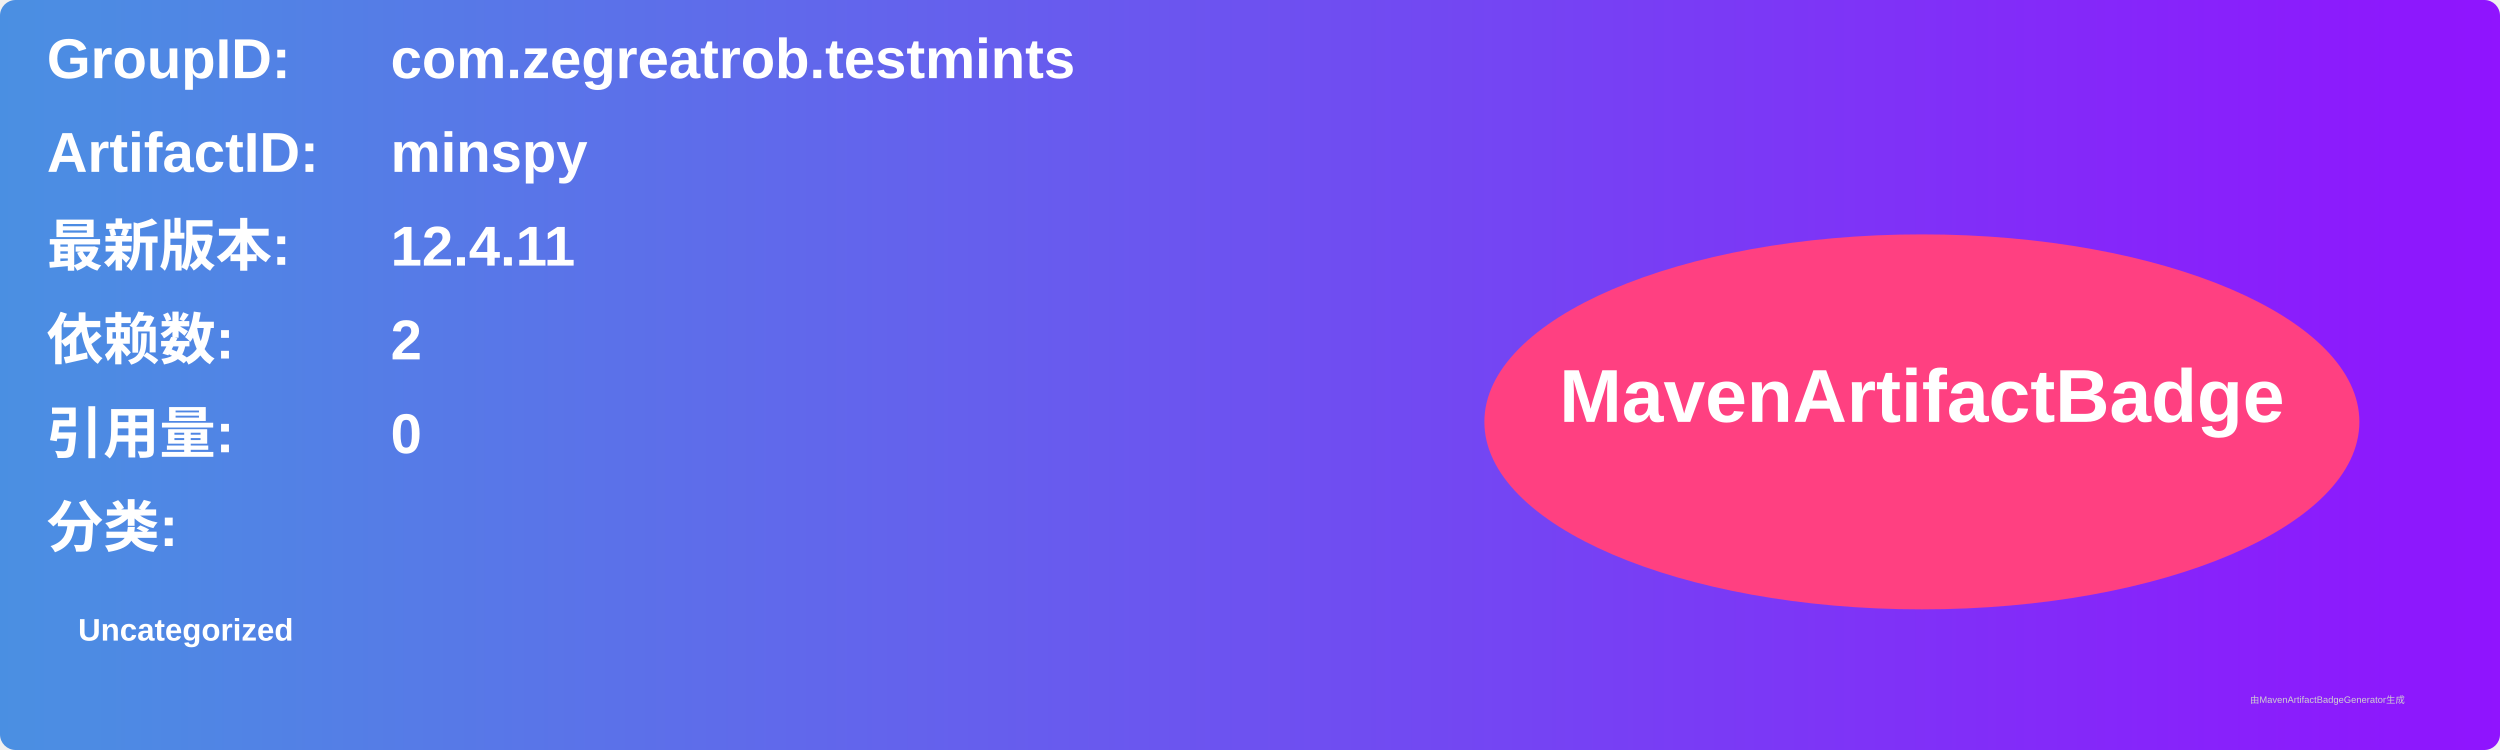
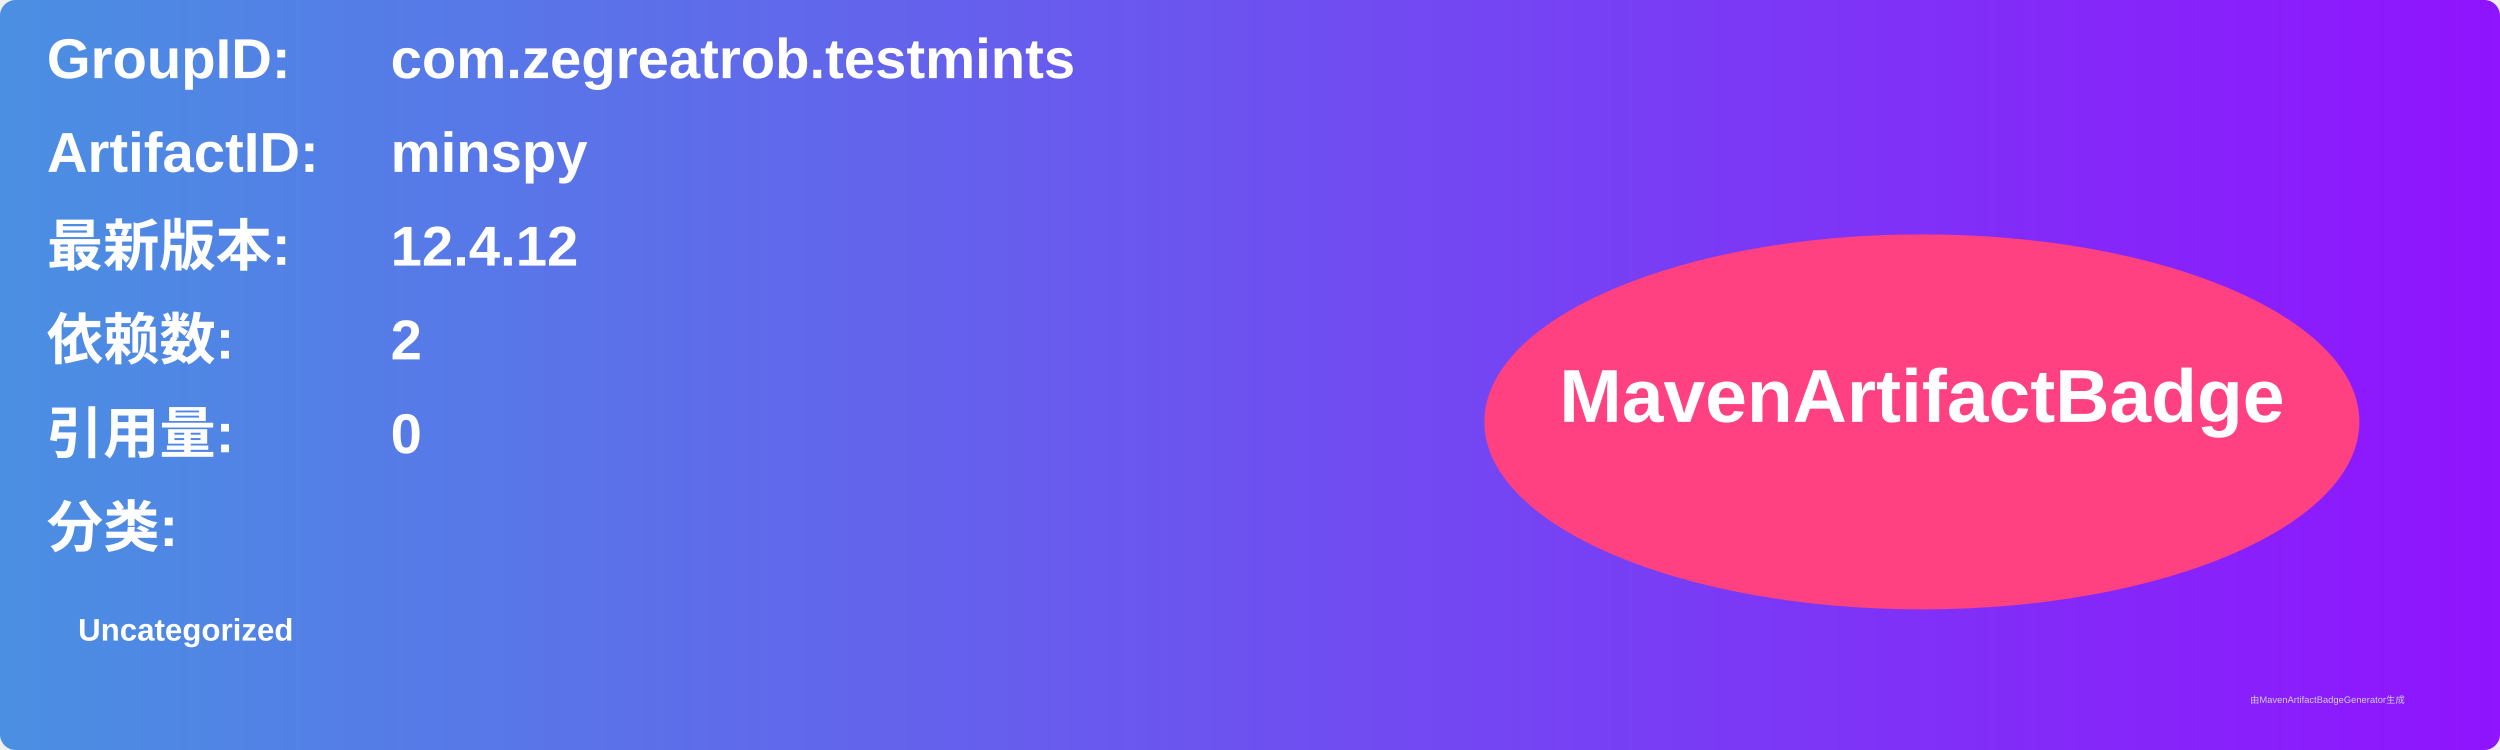
<svg xmlns="http://www.w3.org/2000/svg" width="800" height="240" viewBox="0 0 800 240">
  <linearGradient id="grad" x1="0%" y1="0%" x2="100%" y2="0%">
    <stop offset="0%" stop-color="#4a90e2" />
    <stop offset="100%" stop-color="#9013fe" />
  </linearGradient>
  <rect width="100%" height="100%" rx="5" ry="5" fill="url(#grad)" />
  <g transform="translate(15, 15)">
    <text x="0" y="10" font-family="Arial" font-size="18" fill="white" font-weight="bold" width="260">GroupID:</text>
    <text x="110" y="10" font-family="Arial" font-size="18" fill="white" font-weight="bold" width="460">com.zegreatrob.testmints</text>
    <text x="0" y="40" font-family="Arial" font-size="18" fill="white" font-weight="bold" width="260">ArtifactID:</text>
    <text x="110" y="40" font-family="Arial" font-size="18" fill="white" font-weight="bold" width="460">minspy</text>
    <text x="0" y="70" font-family="Arial" font-size="18" fill="white" font-weight="bold">最新版本:</text>
    <text x="110" y="70" font-family="Arial" font-size="18" fill="white" font-weight="bold">
-       <tspan font-weight="bold">12.4.11</tspan>
+       <tspan font-weight="bold">12.4.12</tspan>
    </text>
    <text x="0" y="100" font-family="Arial" font-size="18" fill="white" font-weight="bold">依赖数: </text>
    <text x="110" y="100" font-family="Arial" font-size="18" fill="white">
      <tspan font-weight="bold">2</tspan>
    </text>
    <text x="0" y="130" font-family="Arial" font-size="18" fill="white" font-weight="bold">引用量: </text>
    <text x="110" y="130" font-family="Arial" font-size="18" fill="white">
      <tspan font-weight="bold">0</tspan>
    </text>
    <text x="0" y="160" font-family="Arial" font-size="18" fill="white" font-weight="bold">分类:</text>
    <text x="10" y="190" font-family="Arial" font-size="10" fill="white">
      <tspan font-weight="bold">Uncategorized</tspan>
    </text>
    <ellipse cx="600" cy="120" rx="140" ry="60" fill="#ff4081" />
    <text x="600" y="120" text-anchor="middle" font-family="Arial" font-size="24" fill="white" font-weight="bold">MavenArtifactBadge</text>
  </g>
  <text x="720" y="225" font-family="Arial" font-size="3" fill="#d0d0d0">由MavenArtifactBadgeGenerator生成</text>
</svg>
